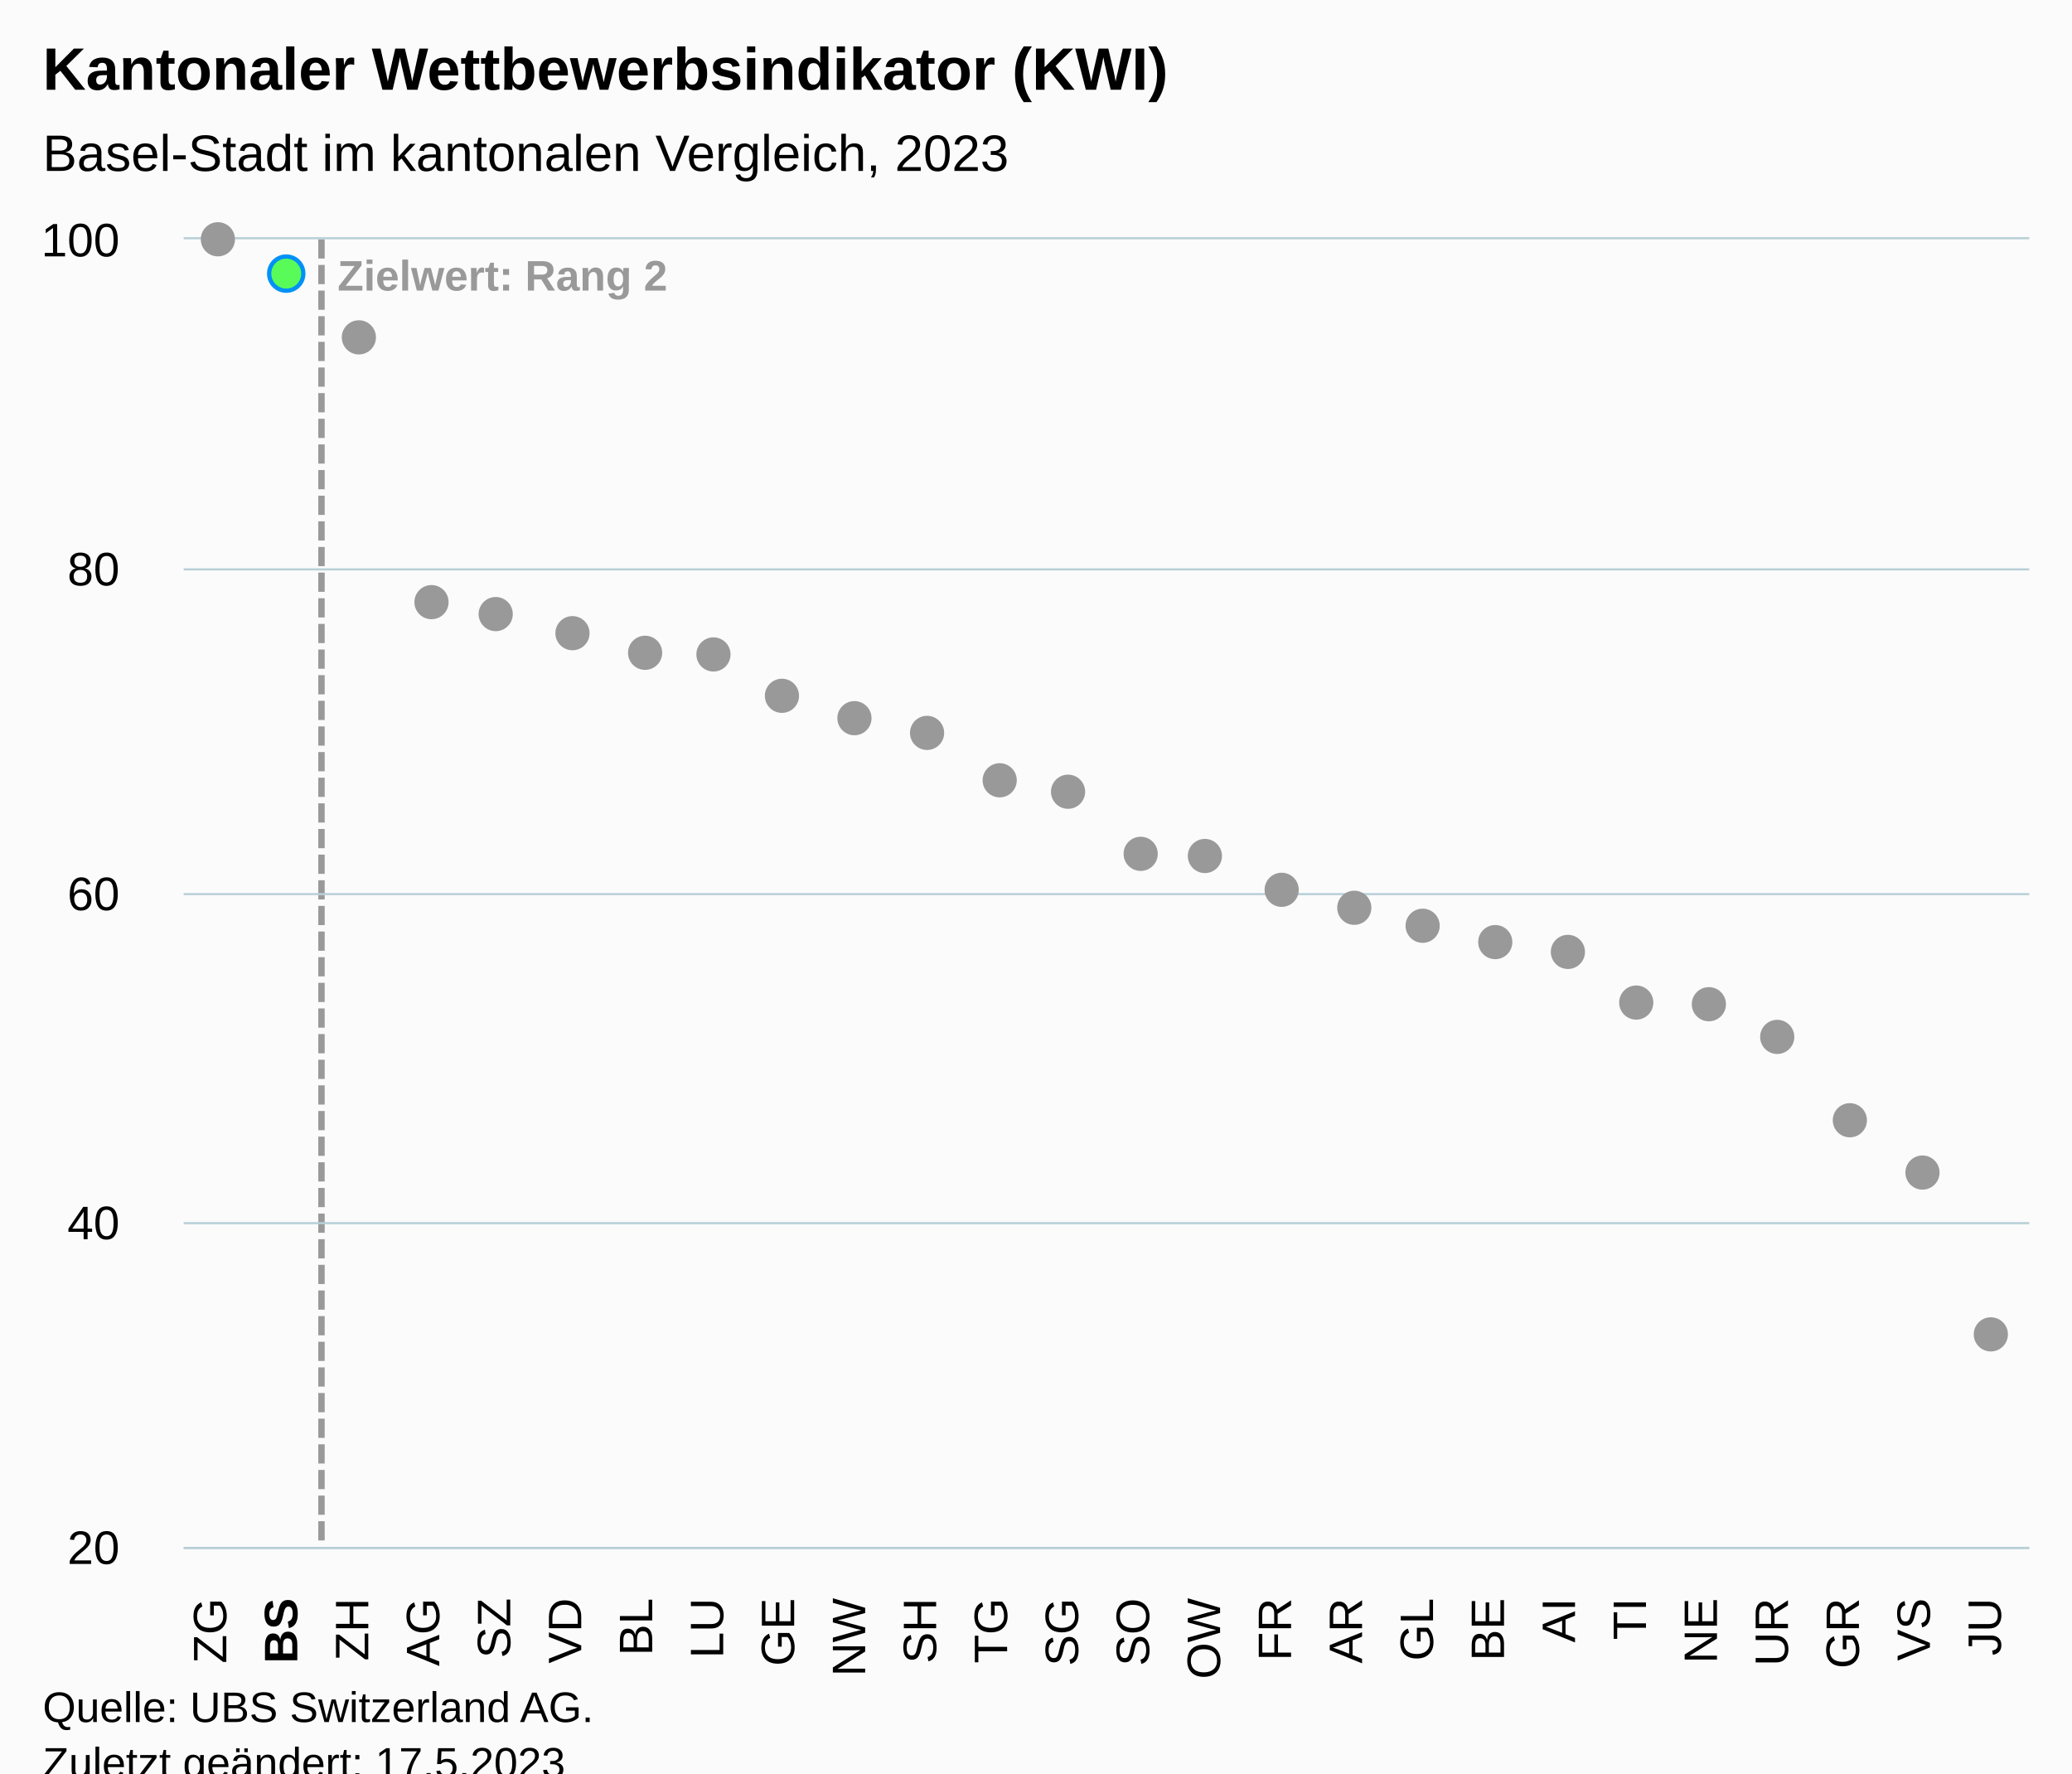
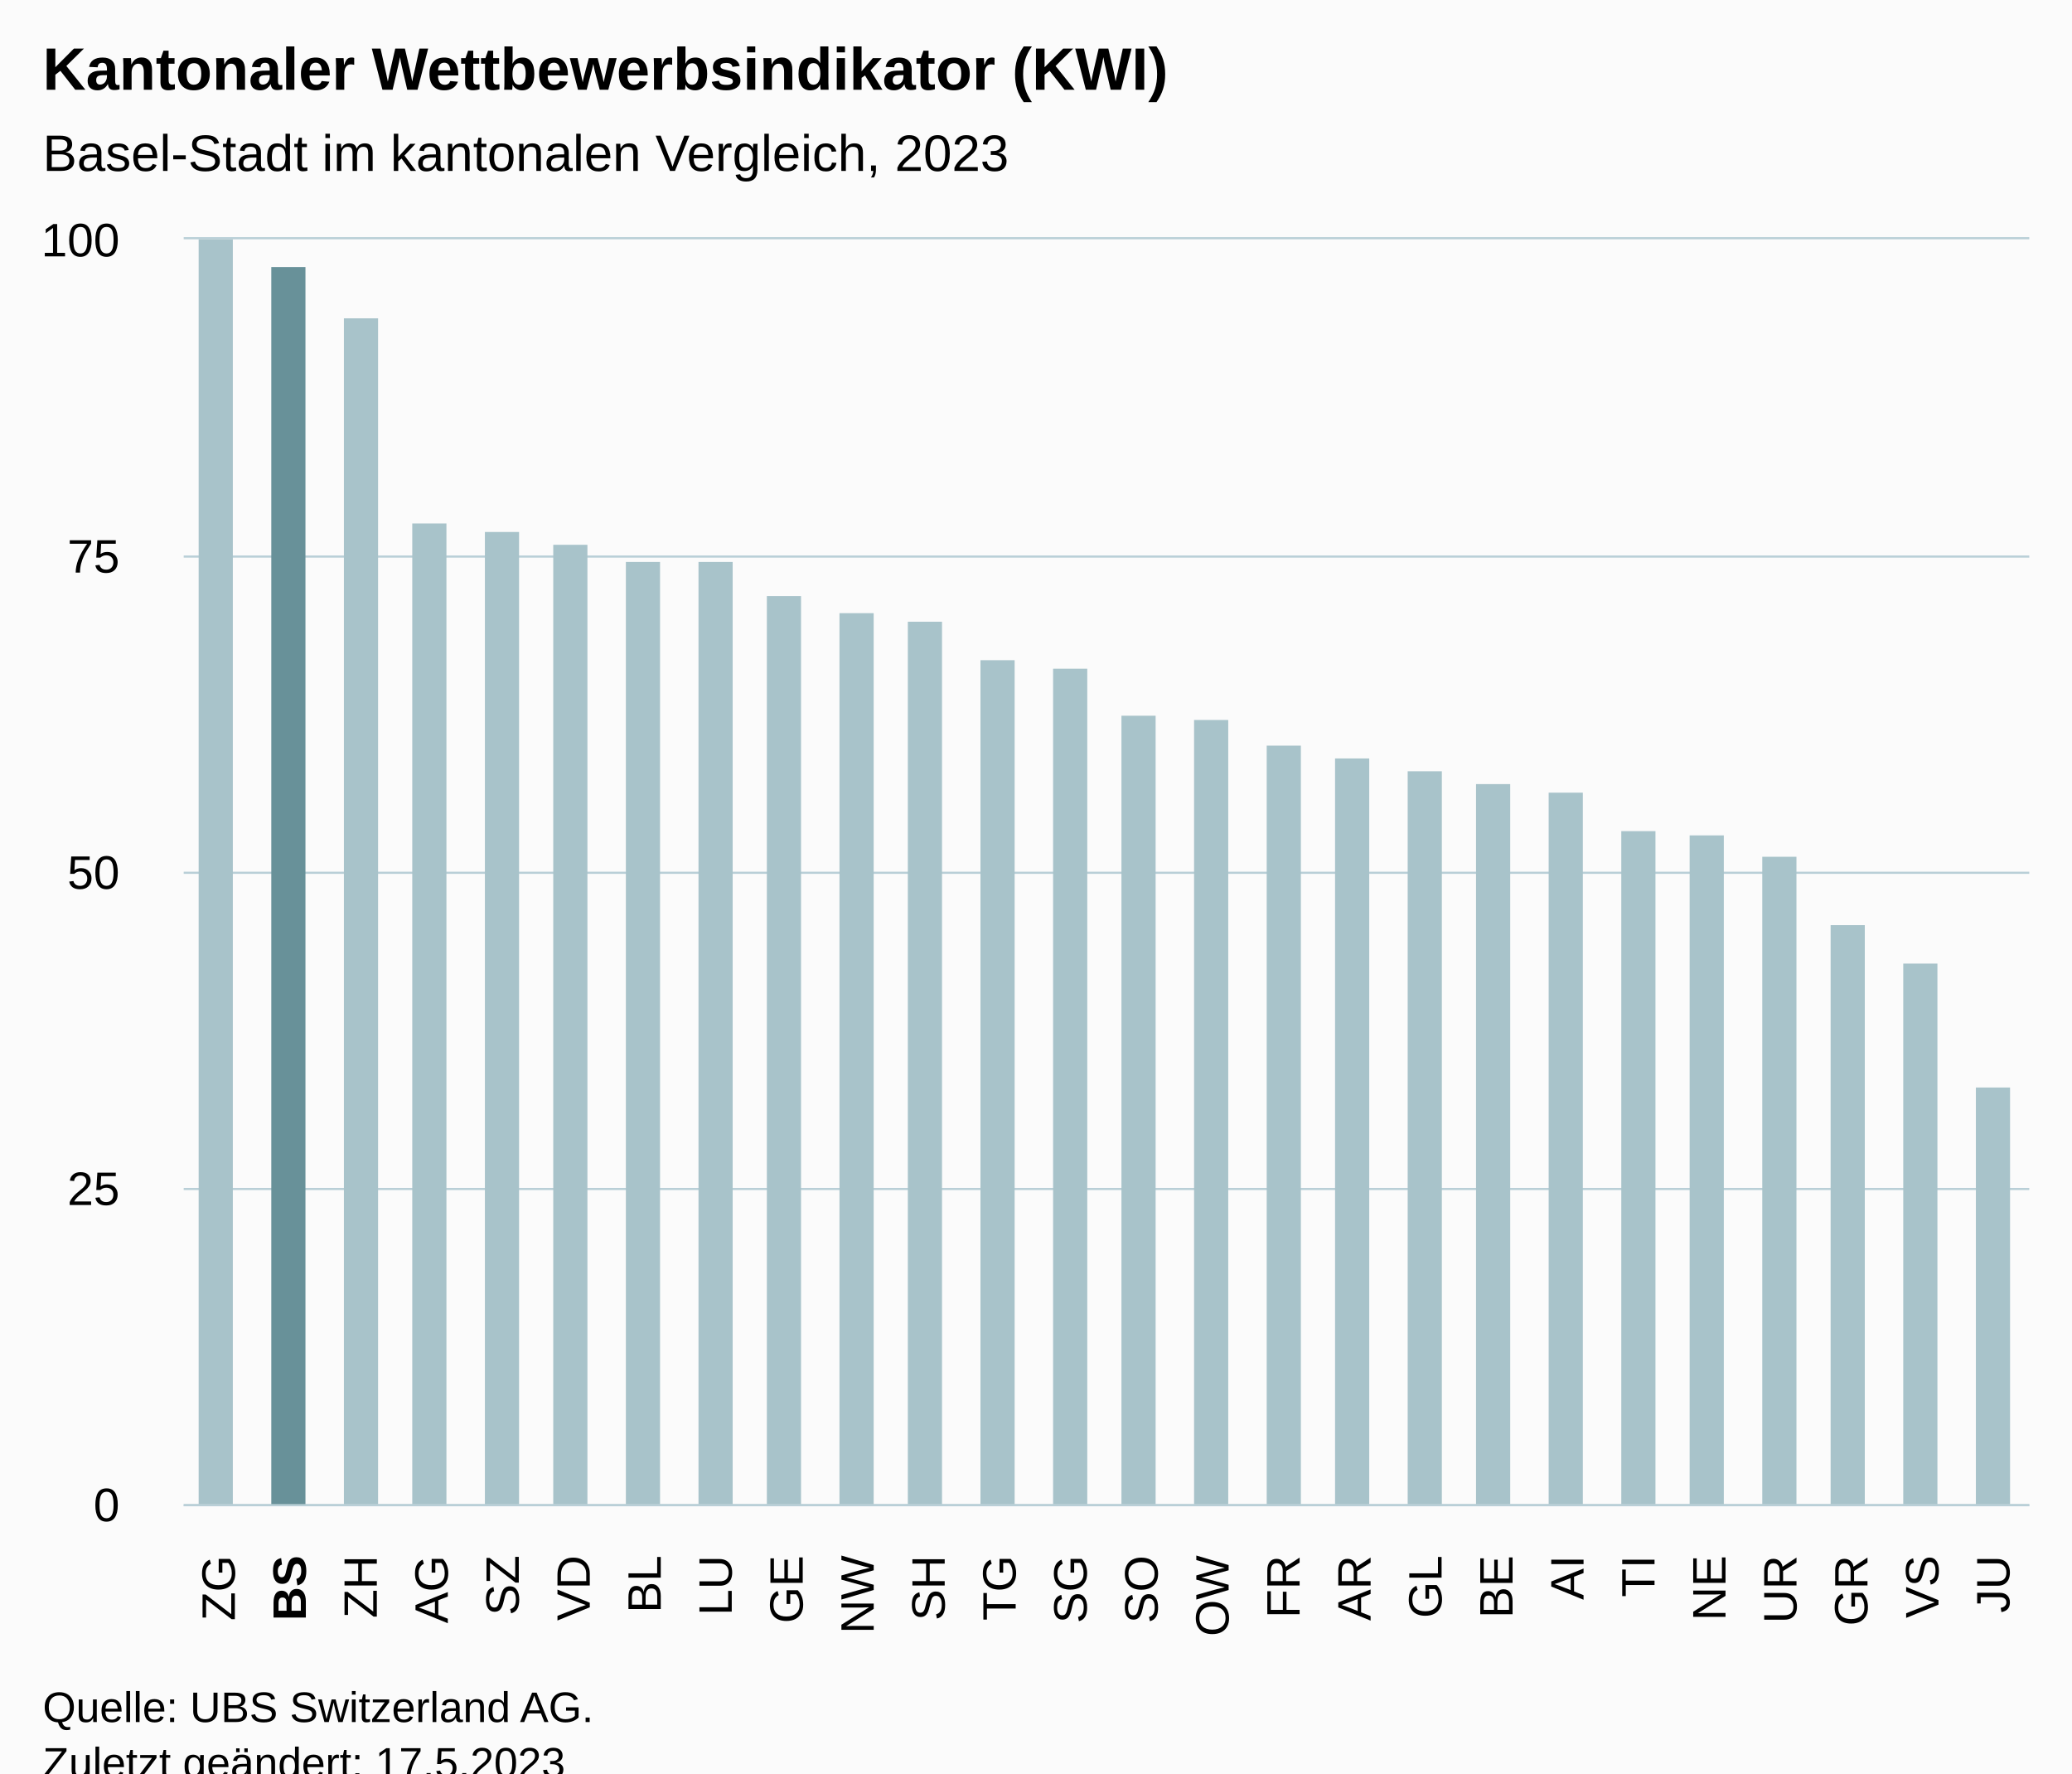
<svg xmlns="http://www.w3.org/2000/svg" version="1.1" class="highcharts-root" style="font-family:Arial;font-size:12px;" viewBox="0 0 485 415">
  <defs>
-     <clipPath id="highcharts-jr10hjr-59-">
-       <rect x="0" y="0" width="432" height="306" fill="none" />
+     <clipPath id="highcharts-wxfwna7-33-">
+       <rect x="0" y="0" width="432" height="296" fill="none" />
    </clipPath>
-     <clipPath id="highcharts-jr10hjr-86-">
-       <rect x="0" y="0" width="432" height="306" fill="none" />
+     <clipPath id="highcharts-wxfwna7-60-">
+       <rect x="0" y="0" width="432" height="296" fill="none" />
    </clipPath>
-     <clipPath id="highcharts-jr10hjr-113-">
-       <rect x="43" y="56" width="432" height="306" fill="none" />
+     <clipPath id="highcharts-wxfwna7-61-">
+       <rect x="43" y="56" width="432" height="296" fill="none" />
    </clipPath>
  </defs>
  <rect fill="#fbfbfb" class="highcharts-background" x="0" y="0" width="485" height="428" rx="0" ry="0" />
-   <rect fill="none" class="highcharts-plot-background" x="43" y="56" width="432" height="306" />
+   <rect fill="none" class="highcharts-plot-background" x="43" y="56" width="432" height="296" />
  <g class="highcharts-pane-group" data-z-index="0" />
-   <g class="highcharts-plot-lines-0" data-z-index="0">
-     <path fill="none" class="highcharts-plot-line " stroke="#999999" stroke-width="1.5" stroke-dasharray="4.5,1.5" d="M 75.25 56 L 75.25 362" />
-   </g>
-   <text x="79" class="highcharts-plot-line-label " data-z-index="0" transform="translate(0,0)" style="color:#999999;font-weight:bold;font-size:10;fill:#999999;" y="68">
-     <tspan>Zielwert: Rang 2</tspan>
-   </text>
  <g class="highcharts-grid highcharts-xaxis-grid" data-z-index="1">
-     <path fill="none" data-z-index="1" class="highcharts-grid-line" d="M 59.5 56 L 59.5 362" opacity="1" />
-     <path fill="none" data-z-index="1" class="highcharts-grid-line" d="M 75.5 56 L 75.5 362" opacity="1" />
-     <path fill="none" data-z-index="1" class="highcharts-grid-line" d="M 92.5 56 L 92.5 362" opacity="1" />
-     <path fill="none" data-z-index="1" class="highcharts-grid-line" d="M 108.5 56 L 108.5 362" opacity="1" />
-     <path fill="none" data-z-index="1" class="highcharts-grid-line" d="M 125.5 56 L 125.5 362" opacity="1" />
-     <path fill="none" data-z-index="1" class="highcharts-grid-line" d="M 142.5 56 L 142.5 362" opacity="1" />
-     <path fill="none" data-z-index="1" class="highcharts-grid-line" d="M 158.5 56 L 158.5 362" opacity="1" />
-     <path fill="none" data-z-index="1" class="highcharts-grid-line" d="M 175.5 56 L 175.5 362" opacity="1" />
-     <path fill="none" data-z-index="1" class="highcharts-grid-line" d="M 192.5 56 L 192.5 362" opacity="1" />
-     <path fill="none" data-z-index="1" class="highcharts-grid-line" d="M 208.5 56 L 208.5 362" opacity="1" />
-     <path fill="none" data-z-index="1" class="highcharts-grid-line" d="M 225.5 56 L 225.5 362" opacity="1" />
-     <path fill="none" data-z-index="1" class="highcharts-grid-line" d="M 241.5 56 L 241.5 362" opacity="1" />
-     <path fill="none" data-z-index="1" class="highcharts-grid-line" d="M 258.5 56 L 258.5 362" opacity="1" />
-     <path fill="none" data-z-index="1" class="highcharts-grid-line" d="M 275.5 56 L 275.5 362" opacity="1" />
-     <path fill="none" data-z-index="1" class="highcharts-grid-line" d="M 291.5 56 L 291.5 362" opacity="1" />
-     <path fill="none" data-z-index="1" class="highcharts-grid-line" d="M 308.5 56 L 308.5 362" opacity="1" />
-     <path fill="none" data-z-index="1" class="highcharts-grid-line" d="M 324.5 56 L 324.5 362" opacity="1" />
-     <path fill="none" data-z-index="1" class="highcharts-grid-line" d="M 341.5 56 L 341.5 362" opacity="1" />
-     <path fill="none" data-z-index="1" class="highcharts-grid-line" d="M 358.5 56 L 358.5 362" opacity="1" />
-     <path fill="none" data-z-index="1" class="highcharts-grid-line" d="M 374.5 56 L 374.5 362" opacity="1" />
-     <path fill="none" data-z-index="1" class="highcharts-grid-line" d="M 391.5 56 L 391.5 362" opacity="1" />
-     <path fill="none" data-z-index="1" class="highcharts-grid-line" d="M 408.5 56 L 408.5 362" opacity="1" />
-     <path fill="none" data-z-index="1" class="highcharts-grid-line" d="M 424.5 56 L 424.5 362" opacity="1" />
-     <path fill="none" data-z-index="1" class="highcharts-grid-line" d="M 441.5 56 L 441.5 362" opacity="1" />
-     <path fill="none" data-z-index="1" class="highcharts-grid-line" d="M 457.5 56 L 457.5 362" opacity="1" />
-     <path fill="none" data-z-index="1" class="highcharts-grid-line" d="M 474.5 56 L 474.5 362" opacity="1" />
-     <path fill="none" data-z-index="1" class="highcharts-grid-line" d="M 42.5 56 L 42.5 362" opacity="1" />
+     <path fill="none" data-z-index="1" class="highcharts-grid-line" d="M 59.5 56 L 59.5 352" opacity="1" />
+     <path fill="none" data-z-index="1" class="highcharts-grid-line" d="M 75.5 56 L 75.5 352" opacity="1" />
+     <path fill="none" data-z-index="1" class="highcharts-grid-line" d="M 92.5 56 L 92.5 352" opacity="1" />
+     <path fill="none" data-z-index="1" class="highcharts-grid-line" d="M 108.5 56 L 108.5 352" opacity="1" />
+     <path fill="none" data-z-index="1" class="highcharts-grid-line" d="M 125.5 56 L 125.5 352" opacity="1" />
+     <path fill="none" data-z-index="1" class="highcharts-grid-line" d="M 142.5 56 L 142.5 352" opacity="1" />
+     <path fill="none" data-z-index="1" class="highcharts-grid-line" d="M 158.5 56 L 158.5 352" opacity="1" />
+     <path fill="none" data-z-index="1" class="highcharts-grid-line" d="M 175.5 56 L 175.5 352" opacity="1" />
+     <path fill="none" data-z-index="1" class="highcharts-grid-line" d="M 192.5 56 L 192.5 352" opacity="1" />
+     <path fill="none" data-z-index="1" class="highcharts-grid-line" d="M 208.5 56 L 208.5 352" opacity="1" />
+     <path fill="none" data-z-index="1" class="highcharts-grid-line" d="M 225.5 56 L 225.5 352" opacity="1" />
+     <path fill="none" data-z-index="1" class="highcharts-grid-line" d="M 241.5 56 L 241.5 352" opacity="1" />
+     <path fill="none" data-z-index="1" class="highcharts-grid-line" d="M 258.5 56 L 258.5 352" opacity="1" />
+     <path fill="none" data-z-index="1" class="highcharts-grid-line" d="M 275.5 56 L 275.5 352" opacity="1" />
+     <path fill="none" data-z-index="1" class="highcharts-grid-line" d="M 291.5 56 L 291.5 352" opacity="1" />
+     <path fill="none" data-z-index="1" class="highcharts-grid-line" d="M 308.5 56 L 308.5 352" opacity="1" />
+     <path fill="none" data-z-index="1" class="highcharts-grid-line" d="M 324.5 56 L 324.5 352" opacity="1" />
+     <path fill="none" data-z-index="1" class="highcharts-grid-line" d="M 341.5 56 L 341.5 352" opacity="1" />
+     <path fill="none" data-z-index="1" class="highcharts-grid-line" d="M 358.5 56 L 358.5 352" opacity="1" />
+     <path fill="none" data-z-index="1" class="highcharts-grid-line" d="M 374.5 56 L 374.5 352" opacity="1" />
+     <path fill="none" data-z-index="1" class="highcharts-grid-line" d="M 391.5 56 L 391.5 352" opacity="1" />
+     <path fill="none" data-z-index="1" class="highcharts-grid-line" d="M 408.5 56 L 408.5 352" opacity="1" />
+     <path fill="none" data-z-index="1" class="highcharts-grid-line" d="M 424.5 56 L 424.5 352" opacity="1" />
+     <path fill="none" data-z-index="1" class="highcharts-grid-line" d="M 441.5 56 L 441.5 352" opacity="1" />
+     <path fill="none" data-z-index="1" class="highcharts-grid-line" d="M 457.5 56 L 457.5 352" opacity="1" />
+     <path fill="none" data-z-index="1" class="highcharts-grid-line" d="M 474.5 56 L 474.5 352" opacity="1" />
+     <path fill="none" data-z-index="1" class="highcharts-grid-line" d="M 42.5 56 L 42.5 352" opacity="1" />
  </g>
  <g class="highcharts-grid highcharts-yaxis-grid" data-z-index="1">
-     <path fill="none" stroke="#B9CFD7" stroke-width="0.5" data-z-index="1" class="highcharts-grid-line" d="M 43 362.25 L 475 362.25" opacity="1" />
-     <path fill="none" stroke="#B9CFD7" stroke-width="0.5" data-z-index="1" class="highcharts-grid-line" d="M 43 286.25 L 475 286.25" opacity="1" />
-     <path fill="none" stroke="#B9CFD7" stroke-width="0.5" data-z-index="1" class="highcharts-grid-line" d="M 43 209.25 L 475 209.25" opacity="1" />
-     <path fill="none" stroke="#B9CFD7" stroke-width="0.5" data-z-index="1" class="highcharts-grid-line" d="M 43 133.25 L 475 133.25" opacity="1" />
+     <path fill="none" stroke="#B9CFD7" stroke-width="0.5" data-z-index="1" class="highcharts-grid-line" d="M 43 352.25 L 475 352.25" opacity="1" />
+     <path fill="none" stroke="#B9CFD7" stroke-width="0.5" data-z-index="1" class="highcharts-grid-line" d="M 43 278.25 L 475 278.25" opacity="1" />
+     <path fill="none" stroke="#B9CFD7" stroke-width="0.5" data-z-index="1" class="highcharts-grid-line" d="M 43 204.25 L 475 204.25" opacity="1" />
+     <path fill="none" stroke="#B9CFD7" stroke-width="0.5" data-z-index="1" class="highcharts-grid-line" d="M 43 130.25 L 475 130.25" opacity="1" />
    <path fill="none" stroke="#B9CFD7" stroke-width="0.5" data-z-index="1" class="highcharts-grid-line" d="M 43 55.75 L 475 55.75" opacity="1" />
  </g>
-   <rect fill="none" class="highcharts-plot-border" data-z-index="1" x="43" y="56" width="432" height="306" />
+   <rect fill="none" class="highcharts-plot-border" data-z-index="1" x="43" y="56" width="432" height="296" />
  <g class="highcharts-axis highcharts-xaxis" data-z-index="2">
-     <path fill="none" class="highcharts-axis-line" stroke="#B9CFD7" stroke-width="0.5" data-z-index="7" d="M 43 362.25 L 475 362.25" />
+     <path fill="none" class="highcharts-axis-line" stroke="#B9CFD7" stroke-width="0.5" data-z-index="7" d="M 43 352.25 L 475 352.25" />
  </g>
  <g class="highcharts-axis highcharts-yaxis" data-z-index="2">
-     <path fill="none" class="highcharts-axis-line" data-z-index="7" d="M 43 56 L 43 362" />
+     <path fill="none" class="highcharts-axis-line" data-z-index="7" d="M 43 56 L 43 352" />
  </g>
  <g class="highcharts-series-group" data-z-index="3">
-     <g class="highcharts-series highcharts-series-1 highcharts-scatter-series highcharts-color-0" visibility="hidden" data-z-index="0.1" opacity="1" transform="translate(43,56) scale(1 1)" clip-path="url(#highcharts-jr10hjr-86-)" />
-     <g class="highcharts-markers highcharts-series-1 highcharts-scatter-series highcharts-color-0" visibility="hidden" data-z-index="0.1" opacity="1" transform="translate(43,56) scale(1 1)" clip-path="none" />
-     <g class="highcharts-series highcharts-series-0 highcharts-scatter-series" data-z-index="2" opacity="1" transform="translate(43,56) scale(1 1)" clip-path="url(#highcharts-jr10hjr-86-)" />
-     <g class="highcharts-markers highcharts-series-0 highcharts-scatter-series" data-z-index="2" opacity="1" transform="translate(43,56) scale(1 1)" clip-path="none">
-       <path fill="#999999" d="M 8 4 A 4 4 0 1 1 8.004 4 Z" opacity="1" class="highcharts-point" />
-       <path fill="#59fb59" d="M 24 12.032 A 4 4 0 1 1 24.004 12.032 Z" stroke="#0091f7" stroke-width="1" opacity="1" class="highcharts-point" />
-       <path fill="#999999" d="M 41 26.95 A 4 4 0 1 1 41.004 26.95 Z" opacity="1" class="highcharts-point" />
-       <path fill="#999999" d="M 58 88.915 A 4 4 0 1 1 58.004 88.915 Z" opacity="1" class="highcharts-point" />
-       <path fill="#999999" d="M 74 91.593 A 4 4 0 1 1 74.004 91.592 Z" opacity="1" class="highcharts-point" />
-       <path fill="#999999" d="M 91 96.182 A 4 4 0 1 1 91.004 96.182 Z" opacity="1" class="highcharts-point" />
-       <path fill="#999999" d="M 108 100.772 A 4 4 0 1 1 108.004 100.772 Z" opacity="1" class="highcharts-point" />
-       <path fill="#999999" d="M 124 101.155 A 4 4 0 1 1 124.004 101.155 Z" opacity="1" class="highcharts-point" />
-       <path fill="#999999" d="M 141 110.718 A 4 4 0 1 1 141.004 110.717 Z" opacity="1" class="highcharts-point" />
-       <path fill="#999999" d="M 157 116.072 A 4 4 0 1 1 157.004 116.072 Z" opacity="1" class="highcharts-point" />
-       <path fill="#999999" d="M 174 119.515 A 4 4 0 1 1 174.004 119.515 Z" opacity="1" class="highcharts-point" />
-       <path fill="#999999" d="M 191 130.607 A 4 4 0 1 1 191.004 130.607 Z" opacity="1" class="highcharts-point" />
-       <path fill="#999999" d="M 207 133.285 A 4 4 0 1 1 207.004 133.285 Z" opacity="1" class="highcharts-point" />
-       <path fill="#999999" d="M 224 147.82 A 4 4 0 1 1 224.004 147.82 Z" opacity="1" class="highcharts-point" />
-       <path fill="#999999" d="M 240 148.203 A 4 4 0 1 1 240.004 148.202 Z" opacity="1" class="highcharts-point" />
-       <path fill="#999999" d="M 257 156.235 A 4 4 0 1 1 257.004 156.235 Z" opacity="1" class="highcharts-point" />
-       <path fill="#999999" d="M 274 160.442 A 4 4 0 1 1 274.004 160.442 Z" opacity="1" class="highcharts-point" />
-       <path fill="#999999" d="M 290 164.65 A 4 4 0 1 1 290.004 164.65 Z" opacity="1" class="highcharts-point" />
-       <path fill="#999999" d="M 307 168.475 A 4 4 0 1 1 307.004 168.475 Z" opacity="1" class="highcharts-point" />
-       <path fill="#999999" d="M 324 170.77 A 4 4 0 1 1 324.004 170.77 Z" opacity="1" class="highcharts-point" />
-       <path fill="#999999" d="M 340 182.627 A 4 4 0 1 1 340.004 182.627 Z" opacity="1" class="highcharts-point" />
-       <path fill="#999999" d="M 357 183.01 A 4 4 0 1 1 357.004 183.01 Z" opacity="1" class="highcharts-point" />
-       <path fill="#999999" d="M 373 190.66 A 4 4 0 1 1 373.004 190.66 Z" opacity="1" class="highcharts-point" />
-       <path fill="#999999" d="M 390 210.167 A 4 4 0 1 1 390.004 210.167 Z" opacity="1" class="highcharts-point" />
-       <path fill="#999999" d="M 407 222.407 A 4 4 0 1 1 407.004 222.407 Z" opacity="1" class="highcharts-point" />
-       <path fill="#999999" d="M 423 260.275 A 4 4 0 1 1 423.004 260.275 Z" opacity="1" class="highcharts-point" />
+     <g class="highcharts-series highcharts-series-0 highcharts-column-series" data-z-index="0.1" opacity="1" transform="translate(43,56) scale(1 1)" clip-path="url(#highcharts-wxfwna7-60-)">
+       <rect x="3.5" y="-0.5" width="8" height="297" fill="#A8C3CA" stroke="#ffffff" stroke-width="1e-7" opacity="1" class="highcharts-point highcharts-color-0" />
+       <rect x="20.5" y="6.5" width="8" height="290" fill="#689199" stroke="#ffffff" stroke-width="1e-7" opacity="1" class="highcharts-point highcharts-color-1" />
+       <rect x="37.5" y="18.5" width="8" height="278" fill="#A8C3CA" stroke="#ffffff" stroke-width="1e-7" opacity="1" class="highcharts-point highcharts-color-2" />
+       <rect x="53.5" y="66.5" width="8" height="230" fill="#A8C3CA" stroke="#ffffff" stroke-width="1e-7" opacity="1" class="highcharts-point highcharts-color-3" />
+       <rect x="70.5" y="68.5" width="8" height="228" fill="#A8C3CA" stroke="#ffffff" stroke-width="1e-7" opacity="1" class="highcharts-point highcharts-color-4" />
+       <rect x="86.5" y="71.5" width="8" height="225" fill="#A8C3CA" stroke="#ffffff" stroke-width="1e-7" opacity="1" class="highcharts-point highcharts-color-5" />
+       <rect x="103.5" y="75.5" width="8" height="221" fill="#A8C3CA" stroke="#ffffff" stroke-width="1e-7" opacity="1" class="highcharts-point highcharts-color-6" />
+       <rect x="120.5" y="75.5" width="8" height="221" fill="#A8C3CA" stroke="#ffffff" stroke-width="1e-7" opacity="1" class="highcharts-point highcharts-color-7" />
+       <rect x="136.5" y="83.5" width="8" height="213" fill="#A8C3CA" stroke="#ffffff" stroke-width="1e-7" opacity="1" class="highcharts-point highcharts-color-8" />
+       <rect x="153.5" y="87.5" width="8" height="209" fill="#A8C3CA" stroke="#ffffff" stroke-width="1e-7" opacity="1" class="highcharts-point highcharts-color-9" />
+       <rect x="169.5" y="89.5" width="8" height="207" fill="#A8C3CA" stroke="#ffffff" stroke-width="1e-7" opacity="1" class="highcharts-point highcharts-color-10" />
+       <rect x="186.5" y="98.5" width="8" height="198" fill="#A8C3CA" stroke="#ffffff" stroke-width="1e-7" opacity="1" class="highcharts-point highcharts-color-11" />
+       <rect x="203.5" y="100.5" width="8" height="196" fill="#A8C3CA" stroke="#ffffff" stroke-width="1e-7" opacity="1" class="highcharts-point highcharts-color-12" />
+       <rect x="219.5" y="111.5" width="8" height="185" fill="#A8C3CA" stroke="#ffffff" stroke-width="1e-7" opacity="1" class="highcharts-point highcharts-color-13" />
+       <rect x="236.5" y="112.5" width="8" height="184" fill="#A8C3CA" stroke="#ffffff" stroke-width="1e-7" opacity="1" class="highcharts-point highcharts-color-14" />
+       <rect x="253.5" y="118.5" width="8" height="178" fill="#A8C3CA" stroke="#ffffff" stroke-width="1e-7" opacity="1" class="highcharts-point highcharts-color-15" />
+       <rect x="269.5" y="121.5" width="8" height="175" fill="#A8C3CA" stroke="#ffffff" stroke-width="1e-7" opacity="1" class="highcharts-point highcharts-color-16" />
+       <rect x="286.5" y="124.5" width="8" height="172" fill="#A8C3CA" stroke="#ffffff" stroke-width="1e-7" opacity="1" class="highcharts-point highcharts-color-17" />
+       <rect x="302.5" y="127.5" width="8" height="169" fill="#A8C3CA" stroke="#ffffff" stroke-width="1e-7" opacity="1" class="highcharts-point highcharts-color-18" />
+       <rect x="319.5" y="129.5" width="8" height="167" fill="#A8C3CA" stroke="#ffffff" stroke-width="1e-7" opacity="1" class="highcharts-point highcharts-color-19" />
+       <rect x="336.5" y="138.5" width="8" height="158" fill="#A8C3CA" stroke="#ffffff" stroke-width="1e-7" opacity="1" class="highcharts-point highcharts-color-20" />
+       <rect x="352.5" y="139.5" width="8" height="157" fill="#A8C3CA" stroke="#ffffff" stroke-width="1e-7" opacity="1" class="highcharts-point highcharts-color-21" />
+       <rect x="369.5" y="144.5" width="8" height="152" fill="#A8C3CA" stroke="#ffffff" stroke-width="1e-7" opacity="1" class="highcharts-point highcharts-color-22" />
+       <rect x="385.5" y="160.5" width="8" height="136" fill="#A8C3CA" stroke="#ffffff" stroke-width="1e-7" opacity="1" class="highcharts-point highcharts-color-23" />
+       <rect x="402.5" y="169.5" width="8" height="127" fill="#A8C3CA" stroke="#ffffff" stroke-width="1e-7" opacity="1" class="highcharts-point highcharts-color-24" />
+       <rect x="419.5" y="198.5" width="8" height="98" fill="#A8C3CA" stroke="#ffffff" stroke-width="1e-7" opacity="1" class="highcharts-point highcharts-color-25" />
    </g>
+     <g class="highcharts-markers highcharts-series-0 highcharts-column-series" data-z-index="0.1" opacity="1" transform="translate(43,56) scale(1 1)" clip-path="none" />
  </g>
  <text x="10" text-anchor="start" class="highcharts-title" data-z-index="4" style="color:#000000;font-size:14px;font-weight:bold;fill:#000000;" y="21">
    <tspan>Kantonaler Wettbewerbsindikator (KWI)</tspan>
  </text>
  <text x="10" text-anchor="start" class="highcharts-subtitle" data-z-index="4" style="color:#000000;font-size:12px;font-weight:normal;fill:#000000;" y="40">
    <tspan>Basel-Stadt im kantonalen Vergleich, 2023</tspan>
  </text>
-   <text x="10" text-anchor="start" class="highcharts-caption" data-z-index="4" style="color:#666666;fill:#666666;" y="400" />
-   <g class="highcharts-data-labels highcharts-series-1 highcharts-scatter-series highcharts-color-0" visibility="hidden" data-z-index="6" opacity="1" transform="translate(43,56) scale(1 1)" />
+   <text x="10" text-anchor="start" class="highcharts-caption" data-z-index="4" style="color:#666666;fill:#666666;" y="390" />
  <g class="highcharts-axis-labels highcharts-xaxis-labels" data-z-index="7">
-     <text x="52.974" style="color:#000000;cursor:default;font-size:11px;fill:#000000;" text-anchor="end" transform="translate(0,0) rotate(-90 52.97436 374)" y="374" opacity="1">ZG</text>
-     <text x="69.59" style="color:#000000;cursor:default;font-size:11px;fill:#000000;" text-anchor="end" transform="translate(0,0) rotate(-90 69.58974 374)" y="374" opacity="1">
+     <text x="54.974" style="color:#000000;cursor:default;font-size:11px;fill:#000000;" text-anchor="end" transform="translate(0,0) rotate(-90 54.97436 364)" y="364" opacity="1">ZG</text>
+     <text x="71.59" style="color:#000000;cursor:default;font-size:11px;fill:#000000;" text-anchor="end" transform="translate(0,0) rotate(-90 71.58974 364)" y="364" opacity="1">
      <tspan style="font-weight:bold">BS</tspan>
    </text>
-     <text x="86.205" style="color:#000000;cursor:default;font-size:11px;fill:#000000;" text-anchor="end" transform="translate(0,0) rotate(-90 86.20513 374)" y="374" opacity="1">ZH</text>
-     <text x="102.821" style="color:#000000;cursor:default;font-size:11px;fill:#000000;" text-anchor="end" transform="translate(0,0) rotate(-90 102.8205 374)" y="374" opacity="1">AG</text>
-     <text x="119.436" style="color:#000000;cursor:default;font-size:11px;fill:#000000;" text-anchor="end" transform="translate(0,0) rotate(-90 119.4359 374)" y="374" opacity="1">SZ</text>
-     <text x="136.051" style="color:#000000;cursor:default;font-size:11px;fill:#000000;" text-anchor="end" transform="translate(0,0) rotate(-90 136.0513 374)" y="374" opacity="1">VD</text>
-     <text x="152.667" style="color:#000000;cursor:default;font-size:11px;fill:#000000;" text-anchor="end" transform="translate(0,0) rotate(-90 152.6667 374)" y="374" opacity="1">BL</text>
-     <text x="169.282" style="color:#000000;cursor:default;font-size:11px;fill:#000000;" text-anchor="end" transform="translate(0,0) rotate(-90 169.2821 374)" y="374" opacity="1">LU</text>
-     <text x="185.897" style="color:#000000;cursor:default;font-size:11px;fill:#000000;" text-anchor="end" transform="translate(0,0) rotate(-90 185.8974 374)" y="374" opacity="1">GE</text>
-     <text x="202.513" style="color:#000000;cursor:default;font-size:11px;fill:#000000;" text-anchor="end" transform="translate(0,0) rotate(-90 202.5128 374)" y="374" opacity="1">NW</text>
-     <text x="219.128" style="color:#000000;cursor:default;font-size:11px;fill:#000000;" text-anchor="end" transform="translate(0,0) rotate(-90 219.1282 374)" y="374" opacity="1">SH</text>
-     <text x="235.744" style="color:#000000;cursor:default;font-size:11px;fill:#000000;" text-anchor="end" transform="translate(0,0) rotate(-90 235.7436 374)" y="374" opacity="1">TG</text>
-     <text x="252.359" style="color:#000000;cursor:default;font-size:11px;fill:#000000;" text-anchor="end" transform="translate(0,0) rotate(-90 252.359 374)" y="374" opacity="1">SG</text>
-     <text x="268.974" style="color:#000000;cursor:default;font-size:11px;fill:#000000;" text-anchor="end" transform="translate(0,0) rotate(-90 268.9744 374)" y="374" opacity="1">SO</text>
-     <text x="285.59" style="color:#000000;cursor:default;font-size:11px;fill:#000000;" text-anchor="end" transform="translate(0,0) rotate(-90 285.5897 374)" y="374" opacity="1">OW</text>
-     <text x="302.205" style="color:#000000;cursor:default;font-size:11px;fill:#000000;" text-anchor="end" transform="translate(0,0) rotate(-90 302.2051 374)" y="374" opacity="1">FR</text>
-     <text x="318.821" style="color:#000000;cursor:default;font-size:11px;fill:#000000;" text-anchor="end" transform="translate(0,0) rotate(-90 318.8205 374)" y="374" opacity="1">AR</text>
-     <text x="335.436" style="color:#000000;cursor:default;font-size:11px;fill:#000000;" text-anchor="end" transform="translate(0,0) rotate(-90 335.4359 374)" y="374" opacity="1">GL</text>
-     <text x="352.051" style="color:#000000;cursor:default;font-size:11px;fill:#000000;" text-anchor="end" transform="translate(0,0) rotate(-90 352.0513 374)" y="374" opacity="1">BE</text>
-     <text x="368.667" style="color:#000000;cursor:default;font-size:11px;fill:#000000;" text-anchor="end" transform="translate(0,0) rotate(-90 368.6667 374)" y="374" opacity="1">AI</text>
-     <text x="385.282" style="color:#000000;cursor:default;font-size:11px;fill:#000000;" text-anchor="end" transform="translate(0,0) rotate(-90 385.2821 374)" y="374" opacity="1">TI</text>
-     <text x="401.897" style="color:#000000;cursor:default;font-size:11px;fill:#000000;" text-anchor="end" transform="translate(0,0) rotate(-90 401.8974 374)" y="374" opacity="1">NE</text>
-     <text x="418.513" style="color:#000000;cursor:default;font-size:11px;fill:#000000;" text-anchor="end" transform="translate(0,0) rotate(-90 418.5128 374)" y="374" opacity="1">UR</text>
-     <text x="435.128" style="color:#000000;cursor:default;font-size:11px;fill:#000000;" text-anchor="end" transform="translate(0,0) rotate(-90 435.1282 374)" y="374" opacity="1">GR</text>
-     <text x="451.744" style="color:#000000;cursor:default;font-size:11px;fill:#000000;" text-anchor="end" transform="translate(0,0) rotate(-90 451.7436 374)" y="374" opacity="1">VS</text>
-     <text x="468.359" style="color:#000000;cursor:default;font-size:11px;fill:#000000;" text-anchor="end" transform="translate(0,0) rotate(-90 468.359 374)" y="374" opacity="1">JU</text>
+     <text x="88.205" style="color:#000000;cursor:default;font-size:11px;fill:#000000;" text-anchor="end" transform="translate(0,0) rotate(-90 88.20513 364)" y="364" opacity="1">ZH</text>
+     <text x="104.821" style="color:#000000;cursor:default;font-size:11px;fill:#000000;" text-anchor="end" transform="translate(0,0) rotate(-90 104.8205 364)" y="364" opacity="1">AG</text>
+     <text x="121.436" style="color:#000000;cursor:default;font-size:11px;fill:#000000;" text-anchor="end" transform="translate(0,0) rotate(-90 121.4359 364)" y="364" opacity="1">SZ</text>
+     <text x="138.051" style="color:#000000;cursor:default;font-size:11px;fill:#000000;" text-anchor="end" transform="translate(0,0) rotate(-90 138.0513 364)" y="364" opacity="1">VD</text>
+     <text x="154.667" style="color:#000000;cursor:default;font-size:11px;fill:#000000;" text-anchor="end" transform="translate(0,0) rotate(-90 154.6667 364)" y="364" opacity="1">BL</text>
+     <text x="171.282" style="color:#000000;cursor:default;font-size:11px;fill:#000000;" text-anchor="end" transform="translate(0,0) rotate(-90 171.2821 364)" y="364" opacity="1">LU</text>
+     <text x="187.897" style="color:#000000;cursor:default;font-size:11px;fill:#000000;" text-anchor="end" transform="translate(0,0) rotate(-90 187.8974 364)" y="364" opacity="1">GE</text>
+     <text x="204.513" style="color:#000000;cursor:default;font-size:11px;fill:#000000;" text-anchor="end" transform="translate(0,0) rotate(-90 204.5128 364)" y="364" opacity="1">NW</text>
+     <text x="221.128" style="color:#000000;cursor:default;font-size:11px;fill:#000000;" text-anchor="end" transform="translate(0,0) rotate(-90 221.1282 364)" y="364" opacity="1">SH</text>
+     <text x="237.744" style="color:#000000;cursor:default;font-size:11px;fill:#000000;" text-anchor="end" transform="translate(0,0) rotate(-90 237.7436 364)" y="364" opacity="1">TG</text>
+     <text x="254.359" style="color:#000000;cursor:default;font-size:11px;fill:#000000;" text-anchor="end" transform="translate(0,0) rotate(-90 254.359 364)" y="364" opacity="1">SG</text>
+     <text x="270.974" style="color:#000000;cursor:default;font-size:11px;fill:#000000;" text-anchor="end" transform="translate(0,0) rotate(-90 270.9744 364)" y="364" opacity="1">SO</text>
+     <text x="287.59" style="color:#000000;cursor:default;font-size:11px;fill:#000000;" text-anchor="end" transform="translate(0,0) rotate(-90 287.5897 364)" y="364" opacity="1">OW</text>
+     <text x="304.205" style="color:#000000;cursor:default;font-size:11px;fill:#000000;" text-anchor="end" transform="translate(0,0) rotate(-90 304.2051 364)" y="364" opacity="1">FR</text>
+     <text x="320.821" style="color:#000000;cursor:default;font-size:11px;fill:#000000;" text-anchor="end" transform="translate(0,0) rotate(-90 320.8205 364)" y="364" opacity="1">AR</text>
+     <text x="337.436" style="color:#000000;cursor:default;font-size:11px;fill:#000000;" text-anchor="end" transform="translate(0,0) rotate(-90 337.4359 364)" y="364" opacity="1">GL</text>
+     <text x="354.051" style="color:#000000;cursor:default;font-size:11px;fill:#000000;" text-anchor="end" transform="translate(0,0) rotate(-90 354.0513 364)" y="364" opacity="1">BE</text>
+     <text x="370.667" style="color:#000000;cursor:default;font-size:11px;fill:#000000;" text-anchor="end" transform="translate(0,0) rotate(-90 370.6667 364)" y="364" opacity="1">AI</text>
+     <text x="387.282" style="color:#000000;cursor:default;font-size:11px;fill:#000000;" text-anchor="end" transform="translate(0,0) rotate(-90 387.2821 364)" y="364" opacity="1">TI</text>
+     <text x="403.897" style="color:#000000;cursor:default;font-size:11px;fill:#000000;" text-anchor="end" transform="translate(0,0) rotate(-90 403.8974 364)" y="364" opacity="1">NE</text>
+     <text x="420.513" style="color:#000000;cursor:default;font-size:11px;fill:#000000;" text-anchor="end" transform="translate(0,0) rotate(-90 420.5128 364)" y="364" opacity="1">UR</text>
+     <text x="437.128" style="color:#000000;cursor:default;font-size:11px;fill:#000000;" text-anchor="end" transform="translate(0,0) rotate(-90 437.1282 364)" y="364" opacity="1">GR</text>
+     <text x="453.744" style="color:#000000;cursor:default;font-size:11px;fill:#000000;" text-anchor="end" transform="translate(0,0) rotate(-90 453.7436 364)" y="364" opacity="1">VS</text>
+     <text x="470.359" style="color:#000000;cursor:default;font-size:11px;fill:#000000;" text-anchor="end" transform="translate(0,0) rotate(-90 470.359 364)" y="364" opacity="1">JU</text>
  </g>
  <g class="highcharts-axis-labels highcharts-yaxis-labels" data-z-index="7">
-     <text x="28" style="color:#000000;cursor:default;font-size:11px;fill:#000000;" text-anchor="end" transform="translate(0,0)" y="366" opacity="1">20</text>
-     <text x="28" style="color:#000000;cursor:default;font-size:11px;fill:#000000;" text-anchor="end" transform="translate(0,0)" y="290" opacity="1">40</text>
-     <text x="28" style="color:#000000;cursor:default;font-size:11px;fill:#000000;" text-anchor="end" transform="translate(0,0)" y="213" opacity="1">60</text>
-     <text x="28" style="color:#000000;cursor:default;font-size:11px;fill:#000000;" text-anchor="end" transform="translate(0,0)" y="137" opacity="1">80</text>
+     <text x="28" style="color:#000000;cursor:default;font-size:11px;fill:#000000;" text-anchor="end" transform="translate(0,0)" y="356" opacity="1">0</text>
+     <text x="28" style="color:#000000;cursor:default;font-size:11px;fill:#000000;" text-anchor="end" transform="translate(0,0)" y="282" opacity="1">25</text>
+     <text x="28" style="color:#000000;cursor:default;font-size:11px;fill:#000000;" text-anchor="end" transform="translate(0,0)" y="208" opacity="1">50</text>
+     <text x="28" style="color:#000000;cursor:default;font-size:11px;fill:#000000;" text-anchor="end" transform="translate(0,0)" y="134" opacity="1">75</text>
    <text x="28" style="color:#000000;cursor:default;font-size:11px;fill:#000000;" text-anchor="end" transform="translate(0,0)" y="60" opacity="1">100</text>
  </g>
  <text x="10" class="highcharts-credits" text-anchor="start" data-z-index="8" style="cursor:default;color:#000000;font-size:10px;fill:#000000;" y="403">
    <tspan>Quelle: UBS Switzerland AG.</tspan>
    <tspan x="10" dy="13">Zuletzt geändert: 17.5.2023</tspan>
  </text>
-   <g class="highcharts-control-points" data-z-index="99" clip-path="url(#highcharts-jr10hjr-113-)" />
+   <g class="highcharts-control-points" data-z-index="99" clip-path="url(#highcharts-wxfwna7-61-)" />
</svg>
